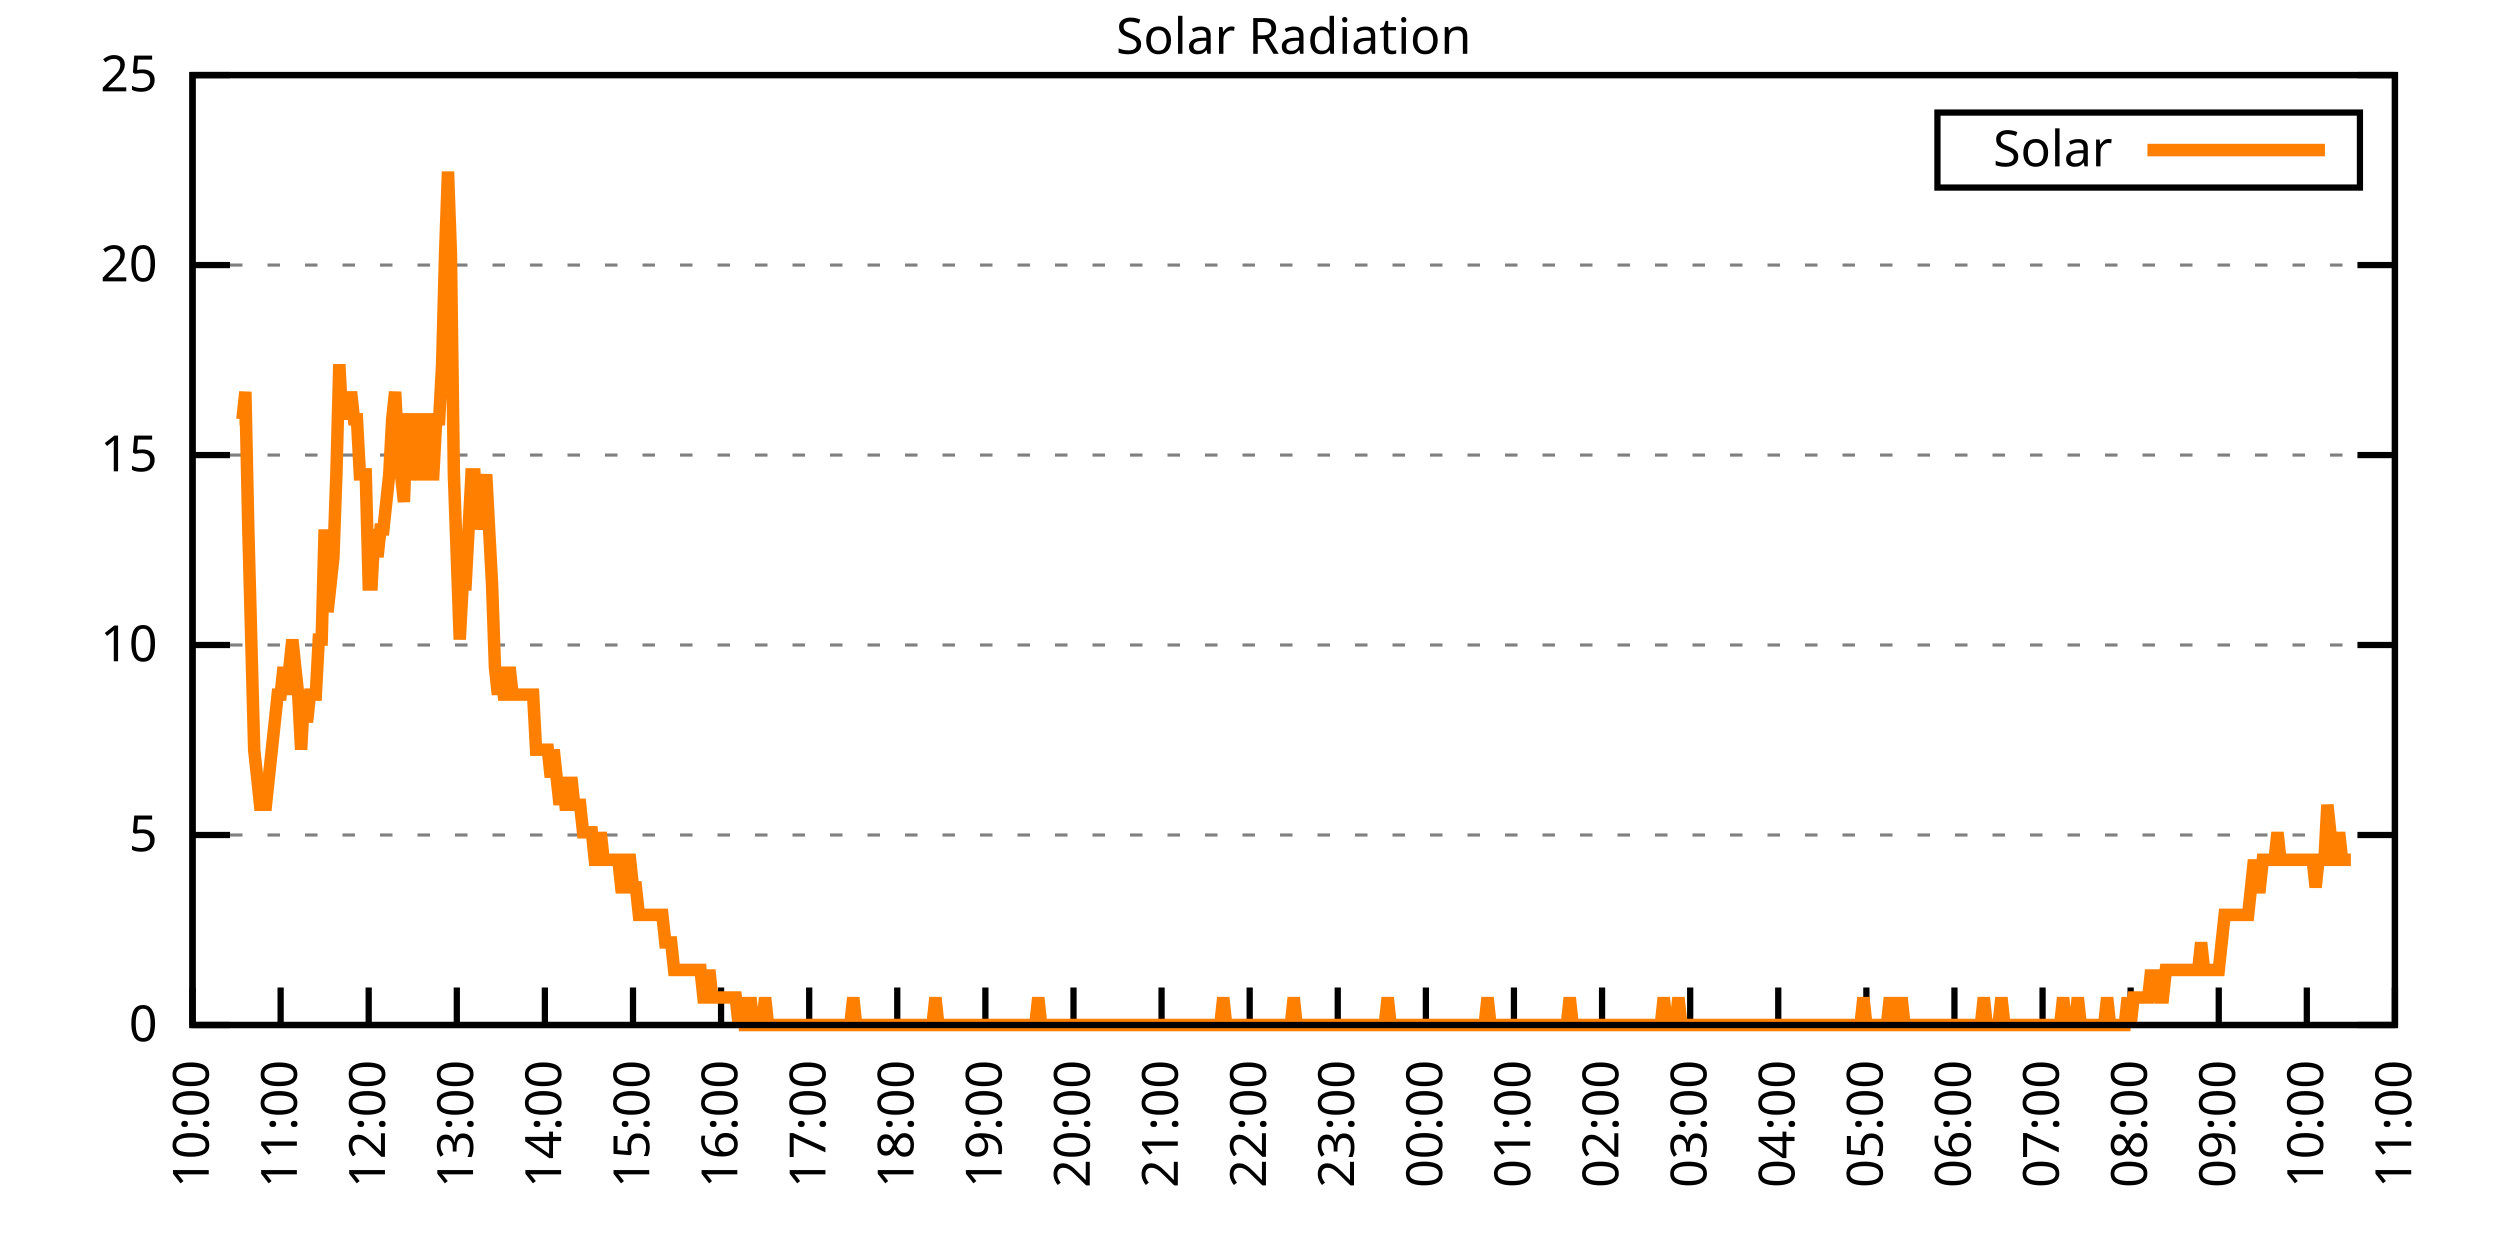
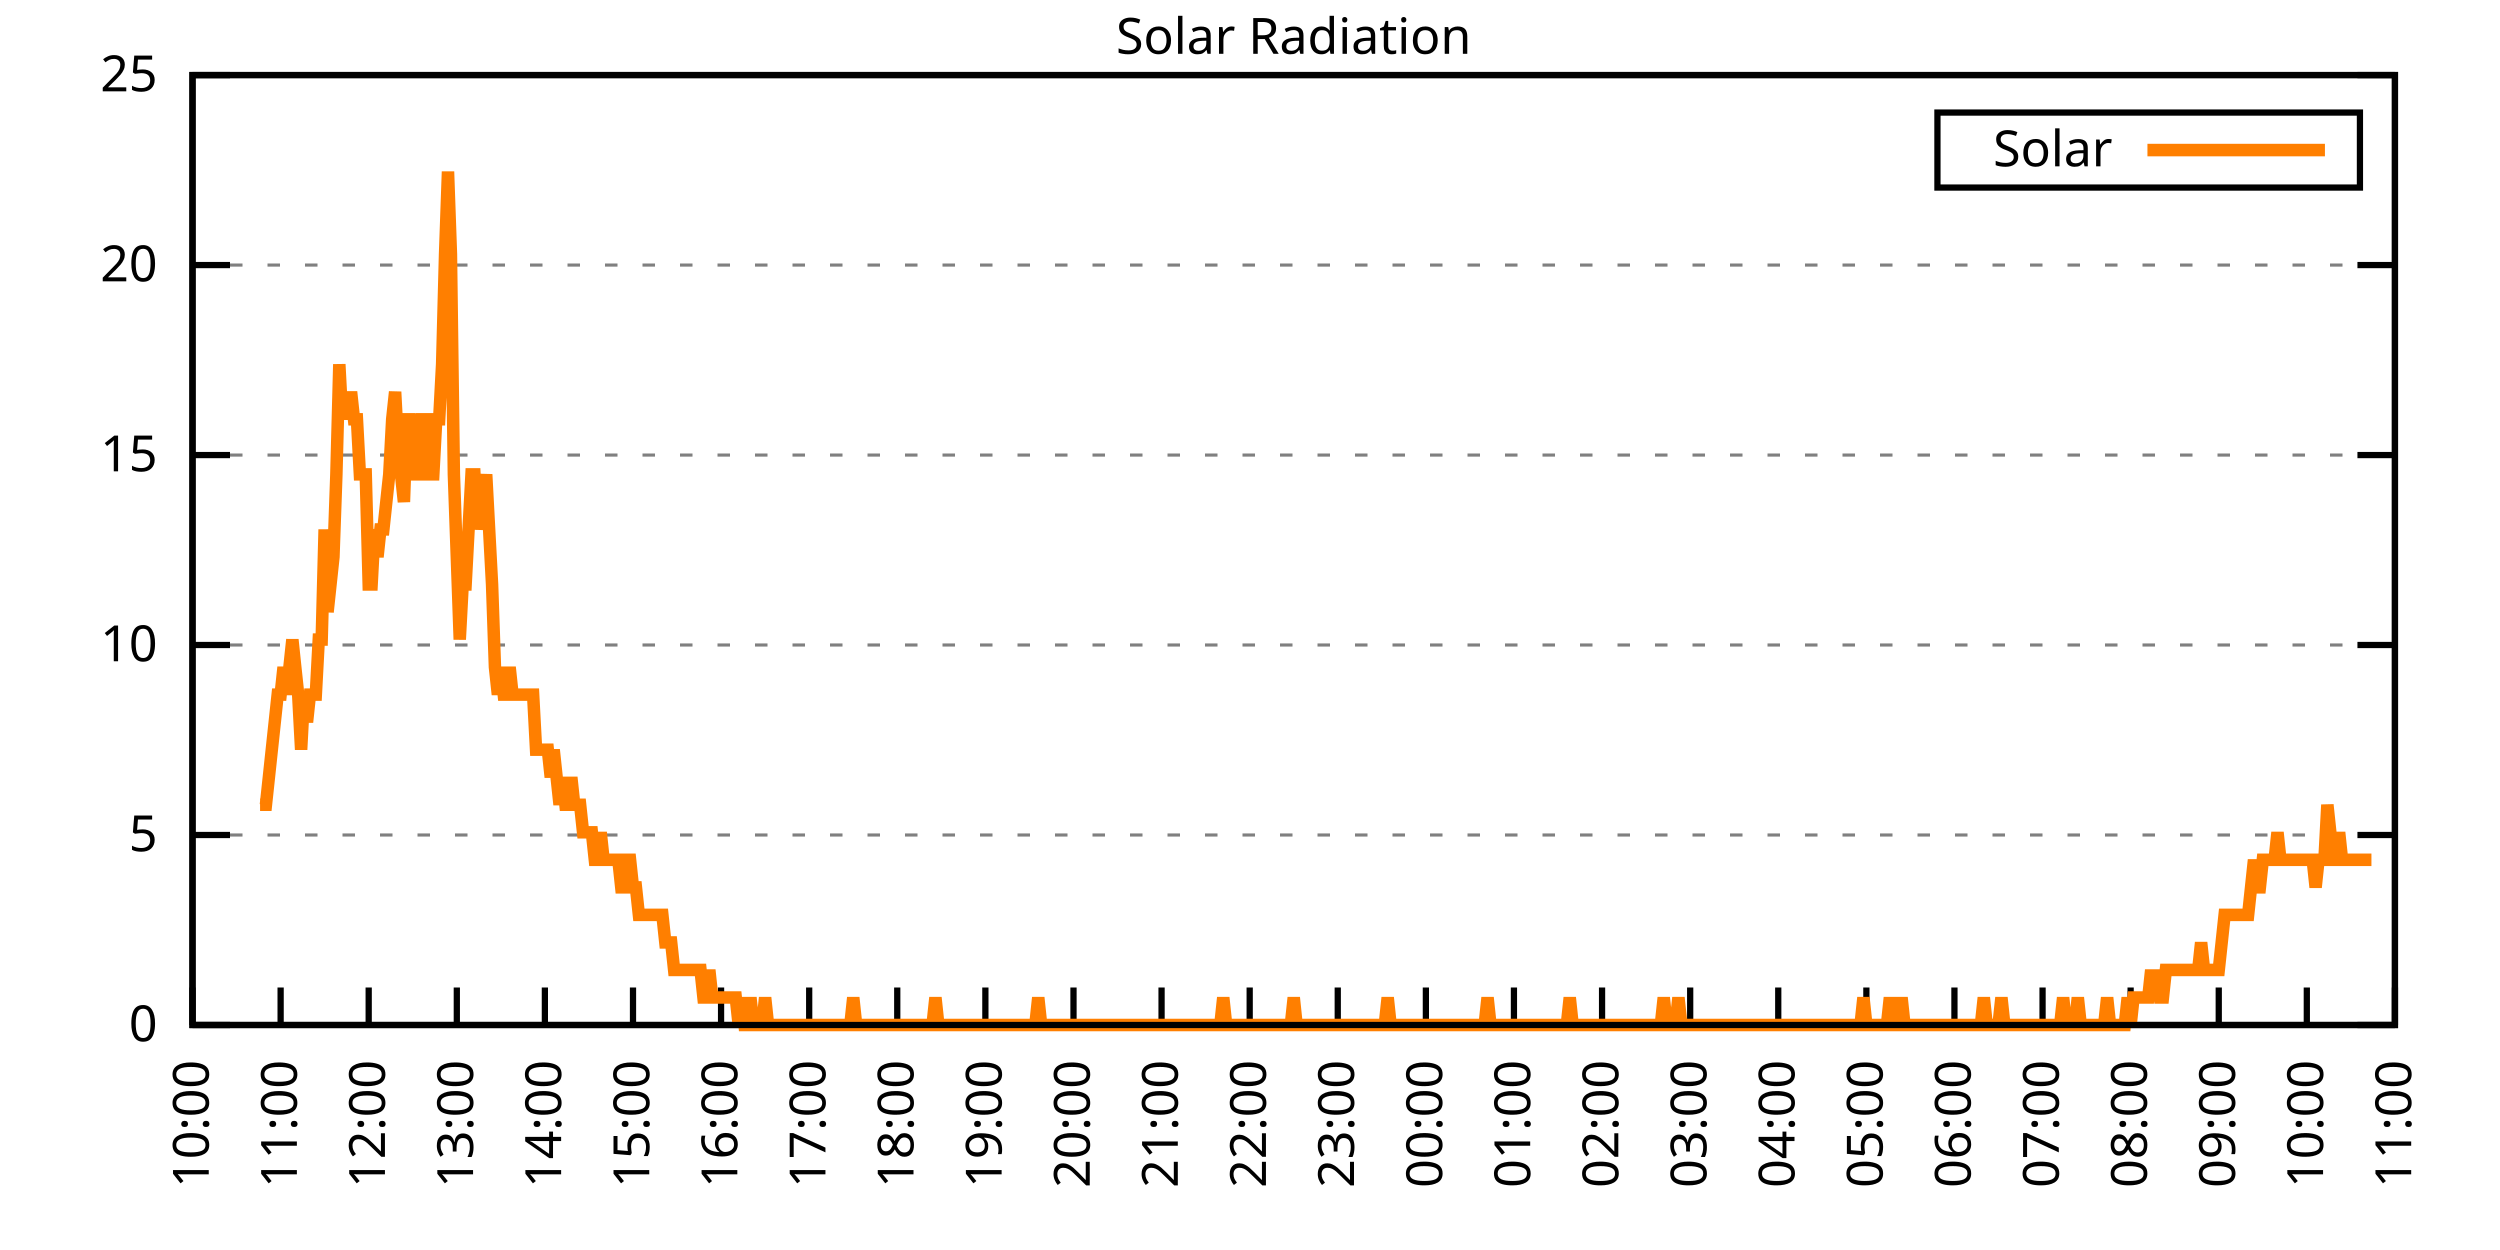
<svg xmlns="http://www.w3.org/2000/svg" xmlns:xlink="http://www.w3.org/1999/xlink" width="400" height="200" viewBox="0 0 400 200">
  <g id="gnuplot_canvas">
    <rect x="0" y="0" width="400" height="200" fill="none" />
    <defs>
      <circle id="gpDot" r="0.5" stroke-width="0.5" stroke="currentColor" />
      <path id="gpPt0" stroke-width="0.333" stroke="currentColor" d="M-1,0 h2 M0,-1 v2" />
      <path id="gpPt1" stroke-width="0.333" stroke="currentColor" d="M-1,-1 L1,1 M1,-1 L-1,1" />
      <path id="gpPt2" stroke-width="0.333" stroke="currentColor" d="M-1,0 L1,0 M0,-1 L0,1 M-1,-1 L1,1 M-1,1 L1,-1" />
      <rect id="gpPt3" stroke-width="0.333" stroke="currentColor" x="-1" y="-1" width="2" height="2" />
      <rect id="gpPt4" stroke-width="0.333" stroke="currentColor" fill="currentColor" x="-1" y="-1" width="2" height="2" />
      <circle id="gpPt5" stroke-width="0.333" stroke="currentColor" cx="0" cy="0" r="1" />
      <use xlink:href="#gpPt5" id="gpPt6" fill="currentColor" stroke="none" />
      <path id="gpPt7" stroke-width="0.333" stroke="currentColor" d="M0,-1.33 L-1.33,0.67 L1.33,0.67 z" />
      <use xlink:href="#gpPt7" id="gpPt8" fill="currentColor" stroke="none" />
      <use xlink:href="#gpPt7" id="gpPt9" stroke="currentColor" transform="rotate(180)" />
      <use xlink:href="#gpPt9" id="gpPt10" fill="currentColor" stroke="none" />
      <use xlink:href="#gpPt3" id="gpPt11" stroke="currentColor" transform="rotate(45)" />
      <use xlink:href="#gpPt11" id="gpPt12" fill="currentColor" stroke="none" />
      <path id="gpPt13" stroke-width="0.333" stroke="currentColor" d="M0,1.330 L1.265,0.411 L0.782,-1.067 L-0.782,-1.076 L-1.265,0.411 z" />
      <use xlink:href="#gpPt13" id="gpPt14" fill="currentColor" stroke="none" />
      <filter id="textbox" filterUnits="objectBoundingBox" x="0" y="0" height="1" width="1">
        <feFlood flood-color="white" flood-opacity="1" result="bgnd" />
        <feComposite in="SourceGraphic" in2="bgnd" operator="atop" />
      </filter>
      <filter id="greybox" filterUnits="objectBoundingBox" x="0" y="0" height="1" width="1">
        <feFlood flood-color="lightgrey" flood-opacity="1" result="grey" />
        <feComposite in="SourceGraphic" in2="grey" operator="atop" />
      </filter>
    </defs>
    <g fill="none" color="white" stroke="currentColor" stroke-width="1.00" stroke-linecap="butt" stroke-linejoin="miter">
</g>
    <g fill="none" color="black" stroke="currentColor" stroke-width="1.00" stroke-linecap="butt" stroke-linejoin="miter">
      <g stroke="none" shape-rendering="crispEdges">
        <polygon fill="rgb(255, 255, 255)" points="30.80,164.00 383.18,164.00 383.18,12.02 30.80,12.02 " />
      </g>
    </g>
    <g fill="none" color="black" stroke="currentColor" stroke-width="1.00" stroke-linecap="butt" stroke-linejoin="miter">
</g>
    <g fill="none" color="black" stroke="black" stroke-width="0.50" stroke-linecap="butt" stroke-linejoin="miter">
</g>
    <g fill="none" color="gray" stroke="currentColor" stroke-width="0.50" stroke-linecap="butt" stroke-linejoin="miter">
      <path stroke="gray" stroke-dasharray="2,4" class="gridline" d="M30.80,164.00 L383.19,164.00  " />
    </g>
    <g fill="none" color="gray" stroke="gray" stroke-width="1.00" stroke-linecap="butt" stroke-linejoin="miter">
</g>
    <g fill="none" color="black" stroke="currentColor" stroke-width="1.00" stroke-linecap="butt" stroke-linejoin="miter">
      <path stroke="black" d="M30.80,164.00 L36.80,164.00 M383.19,164.00 L377.19,164.00  " />
      <g transform="translate(25.20,166.60)" stroke="none" fill="black" font-family="Sans" font-size="8.00" text-anchor="end">
        <text>
          <tspan font-family="Sans"> 0</tspan>
        </text>
      </g>
    </g>
    <g fill="none" color="black" stroke="currentColor" stroke-width="1.00" stroke-linecap="butt" stroke-linejoin="miter">
</g>
    <g fill="none" color="black" stroke="black" stroke-width="0.50" stroke-linecap="butt" stroke-linejoin="miter">
</g>
    <g fill="none" color="gray" stroke="currentColor" stroke-width="0.50" stroke-linecap="butt" stroke-linejoin="miter">
      <path stroke="gray" stroke-dasharray="2,4" class="gridline" d="M30.80,133.60 L383.19,133.60  " />
    </g>
    <g fill="none" color="gray" stroke="gray" stroke-width="1.00" stroke-linecap="butt" stroke-linejoin="miter">
</g>
    <g fill="none" color="black" stroke="currentColor" stroke-width="1.00" stroke-linecap="butt" stroke-linejoin="miter">
      <path stroke="black" d="M30.80,133.60 L36.80,133.60 M383.19,133.60 L377.19,133.60  " />
      <g transform="translate(25.20,136.20)" stroke="none" fill="black" font-family="Sans" font-size="8.00" text-anchor="end">
        <text>
          <tspan font-family="Sans"> 5</tspan>
        </text>
      </g>
    </g>
    <g fill="none" color="black" stroke="currentColor" stroke-width="1.00" stroke-linecap="butt" stroke-linejoin="miter">
</g>
    <g fill="none" color="black" stroke="black" stroke-width="0.50" stroke-linecap="butt" stroke-linejoin="miter">
</g>
    <g fill="none" color="gray" stroke="currentColor" stroke-width="0.50" stroke-linecap="butt" stroke-linejoin="miter">
      <path stroke="gray" stroke-dasharray="2,4" class="gridline" d="M30.80,103.20 L383.19,103.20  " />
    </g>
    <g fill="none" color="gray" stroke="gray" stroke-width="1.00" stroke-linecap="butt" stroke-linejoin="miter">
</g>
    <g fill="none" color="black" stroke="currentColor" stroke-width="1.00" stroke-linecap="butt" stroke-linejoin="miter">
      <path stroke="black" d="M30.80,103.20 L36.80,103.20 M383.19,103.20 L377.19,103.20  " />
      <g transform="translate(25.20,105.80)" stroke="none" fill="black" font-family="Sans" font-size="8.00" text-anchor="end">
        <text>
          <tspan font-family="Sans"> 10</tspan>
        </text>
      </g>
    </g>
    <g fill="none" color="black" stroke="currentColor" stroke-width="1.00" stroke-linecap="butt" stroke-linejoin="miter">
</g>
    <g fill="none" color="black" stroke="black" stroke-width="0.50" stroke-linecap="butt" stroke-linejoin="miter">
</g>
    <g fill="none" color="gray" stroke="currentColor" stroke-width="0.50" stroke-linecap="butt" stroke-linejoin="miter">
      <path stroke="gray" stroke-dasharray="2,4" class="gridline" d="M30.80,72.81 L383.19,72.81  " />
    </g>
    <g fill="none" color="gray" stroke="gray" stroke-width="1.00" stroke-linecap="butt" stroke-linejoin="miter">
</g>
    <g fill="none" color="black" stroke="currentColor" stroke-width="1.00" stroke-linecap="butt" stroke-linejoin="miter">
      <path stroke="black" d="M30.80,72.81 L36.80,72.81 M383.19,72.81 L377.19,72.81  " />
      <g transform="translate(25.20,75.41)" stroke="none" fill="black" font-family="Sans" font-size="8.00" text-anchor="end">
        <text>
          <tspan font-family="Sans"> 15</tspan>
        </text>
      </g>
    </g>
    <g fill="none" color="black" stroke="currentColor" stroke-width="1.00" stroke-linecap="butt" stroke-linejoin="miter">
</g>
    <g fill="none" color="black" stroke="black" stroke-width="0.50" stroke-linecap="butt" stroke-linejoin="miter">
</g>
    <g fill="none" color="gray" stroke="currentColor" stroke-width="0.50" stroke-linecap="butt" stroke-linejoin="miter">
      <path stroke="gray" stroke-dasharray="2,4" class="gridline" d="M30.80,42.41 L383.19,42.41  " />
    </g>
    <g fill="none" color="gray" stroke="gray" stroke-width="1.00" stroke-linecap="butt" stroke-linejoin="miter">
</g>
    <g fill="none" color="black" stroke="currentColor" stroke-width="1.00" stroke-linecap="butt" stroke-linejoin="miter">
      <path stroke="black" d="M30.80,42.41 L36.80,42.41 M383.19,42.41 L377.19,42.41  " />
      <g transform="translate(25.20,45.01)" stroke="none" fill="black" font-family="Sans" font-size="8.00" text-anchor="end">
        <text>
          <tspan font-family="Sans"> 20</tspan>
        </text>
      </g>
    </g>
    <g fill="none" color="black" stroke="currentColor" stroke-width="1.00" stroke-linecap="butt" stroke-linejoin="miter">
</g>
    <g fill="none" color="black" stroke="black" stroke-width="0.50" stroke-linecap="butt" stroke-linejoin="miter">
</g>
    <g fill="none" color="gray" stroke="currentColor" stroke-width="0.50" stroke-linecap="butt" stroke-linejoin="miter">
      <path stroke="gray" stroke-dasharray="2,4" class="gridline" d="M30.80,12.01 L383.19,12.01  " />
    </g>
    <g fill="none" color="gray" stroke="gray" stroke-width="1.00" stroke-linecap="butt" stroke-linejoin="miter">
</g>
    <g fill="none" color="black" stroke="currentColor" stroke-width="1.00" stroke-linecap="butt" stroke-linejoin="miter">
      <path stroke="black" d="M30.80,12.01 L36.80,12.01 M383.19,12.01 L377.19,12.01  " />
      <g transform="translate(25.20,14.61)" stroke="none" fill="black" font-family="Sans" font-size="8.00" text-anchor="end">
        <text>
          <tspan font-family="Sans"> 25</tspan>
        </text>
      </g>
    </g>
    <g fill="none" color="black" stroke="currentColor" stroke-width="1.00" stroke-linecap="butt" stroke-linejoin="miter">
      <path stroke="black" d="M30.80,164.00 L30.80,158.00  " />
      <g transform="translate(33.40,169.60) rotate(270.00)" stroke="none" fill="black" font-family="Sans" font-size="8.00" text-anchor="end">
        <text>
          <tspan font-family="Sans">10:00</tspan>
        </text>
      </g>
    </g>
    <g fill="none" color="black" stroke="currentColor" stroke-width="1.00" stroke-linecap="butt" stroke-linejoin="miter">
      <path stroke="black" d="M44.90,164.00 L44.90,158.00  " />
      <g transform="translate(47.50,169.60) rotate(270.00)" stroke="none" fill="black" font-family="Sans" font-size="8.00" text-anchor="end">
        <text>
          <tspan font-family="Sans">11:00</tspan>
        </text>
      </g>
    </g>
    <g fill="none" color="black" stroke="currentColor" stroke-width="1.00" stroke-linecap="butt" stroke-linejoin="miter">
      <path stroke="black" d="M58.99,164.00 L58.99,158.00  " />
      <g transform="translate(61.59,169.60) rotate(270.00)" stroke="none" fill="black" font-family="Sans" font-size="8.00" text-anchor="end">
        <text>
          <tspan font-family="Sans">12:00</tspan>
        </text>
      </g>
    </g>
    <g fill="none" color="black" stroke="currentColor" stroke-width="1.00" stroke-linecap="butt" stroke-linejoin="miter">
      <path stroke="black" d="M73.09,164.00 L73.09,158.00  " />
      <g transform="translate(75.69,169.60) rotate(270.00)" stroke="none" fill="black" font-family="Sans" font-size="8.00" text-anchor="end">
        <text>
          <tspan font-family="Sans">13:00</tspan>
        </text>
      </g>
    </g>
    <g fill="none" color="black" stroke="currentColor" stroke-width="1.00" stroke-linecap="butt" stroke-linejoin="miter">
      <path stroke="black" d="M87.18,164.00 L87.18,158.00  " />
      <g transform="translate(89.78,169.60) rotate(270.00)" stroke="none" fill="black" font-family="Sans" font-size="8.00" text-anchor="end">
        <text>
          <tspan font-family="Sans">14:00</tspan>
        </text>
      </g>
    </g>
    <g fill="none" color="black" stroke="currentColor" stroke-width="1.00" stroke-linecap="butt" stroke-linejoin="miter">
      <path stroke="black" d="M101.28,164.00 L101.28,158.00  " />
      <g transform="translate(103.88,169.60) rotate(270.00)" stroke="none" fill="black" font-family="Sans" font-size="8.00" text-anchor="end">
        <text>
          <tspan font-family="Sans">15:00</tspan>
        </text>
      </g>
    </g>
    <g fill="none" color="black" stroke="currentColor" stroke-width="1.00" stroke-linecap="butt" stroke-linejoin="miter">
      <path stroke="black" d="M115.37,164.00 L115.37,158.00  " />
      <g transform="translate(117.97,169.60) rotate(270.00)" stroke="none" fill="black" font-family="Sans" font-size="8.00" text-anchor="end">
        <text>
          <tspan font-family="Sans">16:00</tspan>
        </text>
      </g>
    </g>
    <g fill="none" color="black" stroke="currentColor" stroke-width="1.00" stroke-linecap="butt" stroke-linejoin="miter">
      <path stroke="black" d="M129.47,164.00 L129.47,158.00  " />
      <g transform="translate(132.07,169.60) rotate(270.00)" stroke="none" fill="black" font-family="Sans" font-size="8.00" text-anchor="end">
        <text>
          <tspan font-family="Sans">17:00</tspan>
        </text>
      </g>
    </g>
    <g fill="none" color="black" stroke="currentColor" stroke-width="1.00" stroke-linecap="butt" stroke-linejoin="miter">
      <path stroke="black" d="M143.56,164.00 L143.56,158.00  " />
      <g transform="translate(146.16,169.60) rotate(270.00)" stroke="none" fill="black" font-family="Sans" font-size="8.00" text-anchor="end">
        <text>
          <tspan font-family="Sans">18:00</tspan>
        </text>
      </g>
    </g>
    <g fill="none" color="black" stroke="currentColor" stroke-width="1.00" stroke-linecap="butt" stroke-linejoin="miter">
      <path stroke="black" d="M157.66,164.00 L157.66,158.00  " />
      <g transform="translate(160.26,169.60) rotate(270.00)" stroke="none" fill="black" font-family="Sans" font-size="8.00" text-anchor="end">
        <text>
          <tspan font-family="Sans">19:00</tspan>
        </text>
      </g>
    </g>
    <g fill="none" color="black" stroke="currentColor" stroke-width="1.00" stroke-linecap="butt" stroke-linejoin="miter">
      <path stroke="black" d="M171.76,164.00 L171.76,158.00  " />
      <g transform="translate(174.36,169.60) rotate(270.00)" stroke="none" fill="black" font-family="Sans" font-size="8.00" text-anchor="end">
        <text>
          <tspan font-family="Sans">20:00</tspan>
        </text>
      </g>
    </g>
    <g fill="none" color="black" stroke="currentColor" stroke-width="1.00" stroke-linecap="butt" stroke-linejoin="miter">
      <path stroke="black" d="M185.85,164.00 L185.85,158.00  " />
      <g transform="translate(188.45,169.60) rotate(270.00)" stroke="none" fill="black" font-family="Sans" font-size="8.00" text-anchor="end">
        <text>
          <tspan font-family="Sans">21:00</tspan>
        </text>
      </g>
    </g>
    <g fill="none" color="black" stroke="currentColor" stroke-width="1.00" stroke-linecap="butt" stroke-linejoin="miter">
      <path stroke="black" d="M199.95,164.00 L199.95,158.00  " />
      <g transform="translate(202.55,169.60) rotate(270.00)" stroke="none" fill="black" font-family="Sans" font-size="8.00" text-anchor="end">
        <text>
          <tspan font-family="Sans">22:00</tspan>
        </text>
      </g>
    </g>
    <g fill="none" color="black" stroke="currentColor" stroke-width="1.00" stroke-linecap="butt" stroke-linejoin="miter">
      <path stroke="black" d="M214.04,164.00 L214.04,158.00  " />
      <g transform="translate(216.64,169.60) rotate(270.00)" stroke="none" fill="black" font-family="Sans" font-size="8.00" text-anchor="end">
        <text>
          <tspan font-family="Sans">23:00</tspan>
        </text>
      </g>
    </g>
    <g fill="none" color="black" stroke="currentColor" stroke-width="1.00" stroke-linecap="butt" stroke-linejoin="miter">
      <path stroke="black" d="M228.14,164.00 L228.14,158.00  " />
      <g transform="translate(230.74,169.60) rotate(270.00)" stroke="none" fill="black" font-family="Sans" font-size="8.00" text-anchor="end">
        <text>
          <tspan font-family="Sans">00:00</tspan>
        </text>
      </g>
    </g>
    <g fill="none" color="black" stroke="currentColor" stroke-width="1.00" stroke-linecap="butt" stroke-linejoin="miter">
      <path stroke="black" d="M242.23,164.00 L242.23,158.00  " />
      <g transform="translate(244.83,169.60) rotate(270.00)" stroke="none" fill="black" font-family="Sans" font-size="8.00" text-anchor="end">
        <text>
          <tspan font-family="Sans">01:00</tspan>
        </text>
      </g>
    </g>
    <g fill="none" color="black" stroke="currentColor" stroke-width="1.00" stroke-linecap="butt" stroke-linejoin="miter">
      <path stroke="black" d="M256.33,164.00 L256.33,158.00  " />
      <g transform="translate(258.93,169.60) rotate(270.00)" stroke="none" fill="black" font-family="Sans" font-size="8.00" text-anchor="end">
        <text>
          <tspan font-family="Sans">02:00</tspan>
        </text>
      </g>
    </g>
    <g fill="none" color="black" stroke="currentColor" stroke-width="1.00" stroke-linecap="butt" stroke-linejoin="miter">
      <path stroke="black" d="M270.43,164.00 L270.43,158.00  " />
      <g transform="translate(273.03,169.60) rotate(270.00)" stroke="none" fill="black" font-family="Sans" font-size="8.00" text-anchor="end">
        <text>
          <tspan font-family="Sans">03:00</tspan>
        </text>
      </g>
    </g>
    <g fill="none" color="black" stroke="currentColor" stroke-width="1.00" stroke-linecap="butt" stroke-linejoin="miter">
      <path stroke="black" d="M284.52,164.00 L284.52,158.00  " />
      <g transform="translate(287.12,169.60) rotate(270.00)" stroke="none" fill="black" font-family="Sans" font-size="8.00" text-anchor="end">
        <text>
          <tspan font-family="Sans">04:00</tspan>
        </text>
      </g>
    </g>
    <g fill="none" color="black" stroke="currentColor" stroke-width="1.00" stroke-linecap="butt" stroke-linejoin="miter">
      <path stroke="black" d="M298.62,164.00 L298.62,158.00  " />
      <g transform="translate(301.22,169.60) rotate(270.00)" stroke="none" fill="black" font-family="Sans" font-size="8.00" text-anchor="end">
        <text>
          <tspan font-family="Sans">05:00</tspan>
        </text>
      </g>
    </g>
    <g fill="none" color="black" stroke="currentColor" stroke-width="1.00" stroke-linecap="butt" stroke-linejoin="miter">
      <path stroke="black" d="M312.71,164.00 L312.71,158.00  " />
      <g transform="translate(315.31,169.60) rotate(270.00)" stroke="none" fill="black" font-family="Sans" font-size="8.00" text-anchor="end">
        <text>
          <tspan font-family="Sans">06:00</tspan>
        </text>
      </g>
    </g>
    <g fill="none" color="black" stroke="currentColor" stroke-width="1.00" stroke-linecap="butt" stroke-linejoin="miter">
      <path stroke="black" d="M326.81,164.00 L326.81,158.00  " />
      <g transform="translate(329.41,169.60) rotate(270.00)" stroke="none" fill="black" font-family="Sans" font-size="8.00" text-anchor="end">
        <text>
          <tspan font-family="Sans">07:00</tspan>
        </text>
      </g>
    </g>
    <g fill="none" color="black" stroke="currentColor" stroke-width="1.00" stroke-linecap="butt" stroke-linejoin="miter">
      <path stroke="black" d="M340.90,164.00 L340.90,158.00  " />
      <g transform="translate(343.50,169.60) rotate(270.00)" stroke="none" fill="black" font-family="Sans" font-size="8.00" text-anchor="end">
        <text>
          <tspan font-family="Sans">08:00</tspan>
        </text>
      </g>
    </g>
    <g fill="none" color="black" stroke="currentColor" stroke-width="1.00" stroke-linecap="butt" stroke-linejoin="miter">
      <path stroke="black" d="M355.00,164.00 L355.00,158.00  " />
      <g transform="translate(357.60,169.60) rotate(270.00)" stroke="none" fill="black" font-family="Sans" font-size="8.00" text-anchor="end">
        <text>
          <tspan font-family="Sans">09:00</tspan>
        </text>
      </g>
    </g>
    <g fill="none" color="black" stroke="currentColor" stroke-width="1.00" stroke-linecap="butt" stroke-linejoin="miter">
      <path stroke="black" d="M369.09,164.00 L369.09,158.00  " />
      <g transform="translate(371.69,169.60) rotate(270.00)" stroke="none" fill="black" font-family="Sans" font-size="8.00" text-anchor="end">
        <text>
          <tspan font-family="Sans">10:00</tspan>
        </text>
      </g>
    </g>
    <g fill="none" color="black" stroke="currentColor" stroke-width="1.00" stroke-linecap="butt" stroke-linejoin="miter">
      <path stroke="black" d="M383.19,164.00 L383.19,158.00  " />
      <g transform="translate(385.79,169.60) rotate(270.00)" stroke="none" fill="black" font-family="Sans" font-size="8.00" text-anchor="end">
        <text>
          <tspan font-family="Sans">11:00</tspan>
        </text>
      </g>
    </g>
    <g fill="none" color="black" stroke="currentColor" stroke-width="1.00" stroke-linecap="butt" stroke-linejoin="miter">
</g>
    <g fill="none" color="black" stroke="currentColor" stroke-width="1.00" stroke-linecap="butt" stroke-linejoin="miter">
      <path stroke="black" d="M30.80,12.01 L30.80,164.00 L383.19,164.00 L383.19,12.01 L30.80,12.01 Z  " />
    </g>
    <g fill="none" color="black" stroke="currentColor" stroke-width="1.00" stroke-linecap="butt" stroke-linejoin="miter">
</g>
    <g fill="none" color="black" stroke="currentColor" stroke-width="1.00" stroke-linecap="butt" stroke-linejoin="miter">
      <path stroke="black" d="M309.99,30.01 L309.99,18.01 L377.59,18.01 L377.59,30.01 L309.99,30.01 Z  " />
    </g>
    <g id="Solar_Radiation_plot_1">
      <g fill="none" color="white" stroke="black" stroke-width="2.00" stroke-linecap="butt" stroke-linejoin="miter">
</g>
      <g fill="none" color="black" stroke="currentColor" stroke-width="2.00" stroke-linecap="butt" stroke-linejoin="miter">
        <g transform="translate(337.99,26.61)" stroke="none" fill="black" font-family="Sans" font-size="8.00" text-anchor="end">
          <text>
            <tspan font-family="Sans">Solar</tspan>
          </text>
        </g>
      </g>
      <g fill="none" color="black" stroke="currentColor" stroke-width="2.00" stroke-linecap="butt" stroke-linejoin="miter">
-         <path stroke="rgb(255, 127,   0)" d="M343.59,24.01 L371.99,24.01 M38.32,67.09 L38.79,67.09 L39.26,62.69 L39.73,84.71 L40.20,102.33 L40.67,119.95   L41.14,124.36 L41.61,128.76 L42.08,128.76 L42.55,128.76 L43.02,124.36 L43.49,119.95 L43.96,115.55 L44.43,111.14   L44.90,111.14 L45.37,106.74 L45.84,111.14 L46.31,106.74 L46.78,102.33 L47.24,106.74 L47.71,111.14 L48.18,119.95   L48.65,111.14 L49.12,115.55 L49.59,111.14 L50.06,111.14 L50.53,111.14 L51.00,102.33 L51.47,102.33 L51.94,84.71   L52.41,97.93 L52.88,93.52 L53.35,89.12 L53.82,75.90 L54.29,58.28 L54.76,67.09 L55.23,62.69 L55.70,67.09   L56.17,62.69 L56.64,67.09 L57.11,67.09 L57.58,75.90 L58.05,75.90 L58.52,75.90 L58.99,93.52 L59.46,93.52   L59.93,84.71 L60.40,89.12 L60.87,84.71 L61.34,84.71 L61.81,80.31 L62.28,75.90 L62.75,67.09 L63.22,62.69   L63.69,71.50 L64.16,75.90 L64.63,80.31 L65.10,67.09 L65.57,67.09 L66.04,71.50 L66.51,75.90 L66.98,75.90   L67.45,67.09 L67.92,67.09 L68.39,75.90 L68.86,75.90 L69.33,75.90 L69.80,67.09 L70.27,67.09 L70.74,58.28   L71.21,40.66 L71.68,27.45 L72.15,40.66 L72.62,75.90 L73.09,89.12 L73.56,102.33 L74.03,93.52 L74.50,93.52   L74.97,84.71 L75.44,75.90 L75.91,75.90 L76.38,84.71 L76.85,80.31 L77.32,80.31 L77.79,75.90 L78.26,84.71   L78.73,93.52 L79.19,106.74 L79.66,111.14 L80.13,106.74 L80.60,111.14 L81.07,111.14 L81.54,106.74 L82.01,111.14   L82.48,111.14 L82.95,111.14 L83.42,111.14 L83.89,111.14 L84.36,111.14 L84.83,111.14 L85.30,111.14 L85.77,119.95   L86.24,119.95 L86.71,119.95 L87.18,119.95 L87.65,119.95 L88.12,124.36 L88.59,119.95 L89.06,124.36 L89.53,128.76   L90.00,124.36 L90.47,128.76 L90.94,128.76 L91.41,124.36 L91.88,128.76 L92.35,128.76 L92.82,128.76 L93.29,133.17   L93.76,133.17 L94.23,133.17 L94.70,133.17 L95.17,137.57 L95.64,137.57 L96.11,133.17 L96.58,137.57 L97.05,137.57   L97.52,137.57 L97.99,137.57 L98.46,137.57 L98.93,137.57 L99.40,141.98 L99.87,141.98 L100.34,137.57 L100.81,137.57   L101.28,141.98 L101.75,141.98 L102.22,146.38 L102.69,146.38 L103.16,146.38 L103.63,146.38 L104.10,146.38 L104.57,146.38   L105.04,146.38 L105.51,146.38 L105.98,146.38 L106.45,150.79 L106.92,150.79 L107.39,150.79 L107.86,155.19 L108.33,155.19   L108.80,155.19 L109.27,155.19 L109.74,155.19 L110.21,155.19 L110.68,155.19 L111.14,155.19 L111.61,155.19 L112.08,155.19   L112.55,159.60 L113.02,159.60 L113.49,155.19 L113.96,159.60 L114.43,159.60 L114.90,159.60 L115.37,159.60 L115.84,159.60   L116.31,159.60 L116.78,159.60 L117.25,159.60 L117.72,159.60 L118.19,164.00 L118.66,159.60 L119.13,164.00 L119.60,164.00   L120.07,159.60 L120.54,164.00 L121.01,164.00 L121.48,164.00 L121.95,164.00 L122.42,159.60 L122.89,164.00 L123.36,164.00   L123.83,164.00 L124.30,164.00 L124.77,164.00 L125.24,164.00 L125.71,164.00 L126.18,164.00 L126.65,164.00 L127.12,164.00   L127.59,164.00 L128.06,164.00 L128.53,164.00 L129.00,164.00 L129.47,164.00 L129.94,164.00 L130.41,164.00 L130.88,164.00   L131.35,164.00 L131.82,164.00 L132.29,164.00 L132.76,164.00 L133.23,164.00 L133.70,164.00 L134.17,164.00 L134.64,164.00   L135.11,164.00 L135.58,164.00 L136.05,164.00 L136.52,159.60 L136.99,164.00 L137.46,164.00 L137.93,164.00 L138.40,164.00   L138.87,164.00 L139.34,164.00 L139.81,164.00 L140.28,164.00 L140.75,164.00 L141.22,164.00 L141.69,164.00 L142.16,164.00   L142.63,164.00 L143.09,164.00 L143.56,164.00 L144.03,164.00 L144.50,164.00 L144.97,164.00 L145.44,164.00 L145.91,164.00   L146.38,164.00 L146.85,164.00 L147.32,164.00 L147.79,164.00 L148.26,164.00 L148.73,164.00 L149.20,164.00 L149.67,159.60   L150.14,164.00 L150.61,164.00 L151.08,164.00 L151.55,164.00 L152.02,164.00 L152.49,164.00 L152.96,164.00 L153.43,164.00   L153.90,164.00 L154.37,164.00 L154.84,164.00 L155.31,164.00 L155.78,164.00 L156.25,164.00 L156.72,164.00 L157.19,164.00   L157.66,164.00 L158.13,164.00 L158.60,164.00 L159.07,164.00 L159.54,164.00 L160.01,164.00 L160.48,164.00 L160.95,164.00   L161.42,164.00 L161.89,164.00 L162.36,164.00 L162.83,164.00 L163.30,164.00 L163.77,164.00 L164.24,164.00 L164.71,164.00   L165.18,164.00 L165.65,164.00 L166.12,159.60 L166.59,164.00 L167.06,164.00 L167.53,164.00 L168.00,164.00 L168.47,164.00   L168.94,164.00 L169.41,164.00 L169.88,164.00 L170.35,164.00 L170.82,164.00 L171.29,164.00 L171.76,164.00 L172.23,164.00   L172.70,164.00 L173.17,164.00 L173.64,164.00 L174.11,164.00 L174.58,164.00 L175.04,164.00 L175.51,164.00 L175.98,164.00   L176.45,164.00 L176.92,164.00 L177.39,164.00 L177.86,164.00 L178.33,164.00 L178.80,164.00 L179.27,164.00 L179.74,164.00   L180.21,164.00 L180.68,164.00 L181.15,164.00 L181.62,164.00 L182.09,164.00 L182.56,164.00 L183.03,164.00 L183.50,164.00   L183.97,164.00 L184.44,164.00 L184.91,164.00 L185.38,164.00 L185.85,164.00 L186.32,164.00 L186.79,164.00 L187.26,164.00   L187.73,164.00 L188.20,164.00 L188.67,164.00 L189.14,164.00 L189.61,164.00 L190.08,164.00 L190.55,164.00 L191.02,164.00   L191.49,164.00 L191.96,164.00 L192.43,164.00 L192.90,164.00 L193.37,164.00 L193.84,164.00 L194.31,164.00 L194.78,164.00   L195.25,164.00 L195.72,159.60 L196.19,164.00 L196.66,164.00 L197.13,164.00 L197.60,164.00 L198.07,164.00 L198.54,164.00   L199.01,164.00 L199.48,164.00 L199.95,164.00 L200.42,164.00 L200.89,164.00 L201.36,164.00 L201.83,164.00 L202.30,164.00   L202.77,164.00 L203.24,164.00 L203.71,164.00 L204.18,164.00 L204.65,164.00 L205.12,164.00 L205.59,164.00 L206.06,164.00   L206.53,164.00 L207.00,159.60 L207.46,164.00 L207.93,164.00 L208.40,164.00 L208.87,164.00 L209.34,164.00 L209.81,164.00   L210.28,164.00 L210.75,164.00 L211.22,164.00 L211.69,164.00 L212.16,164.00 L212.63,164.00 L213.10,164.00 L213.57,164.00   L214.04,164.00 L214.51,164.00 L214.98,164.00 L215.45,164.00 L215.92,164.00 L216.39,164.00 L216.86,164.00 L217.33,164.00   L217.80,164.00 L218.27,164.00 L218.74,164.00 L219.21,164.00 L219.68,164.00 L220.15,164.00 L220.62,164.00 L221.09,164.00   L221.56,164.00 L222.03,159.60 L222.50,164.00 L222.97,164.00 L223.44,164.00 L223.91,164.00 L224.38,164.00 L224.85,164.00   L225.32,164.00 L225.79,164.00 L226.26,164.00 L226.73,164.00 L227.20,164.00 L227.67,164.00 L228.14,164.00 L228.61,164.00   L229.08,164.00 L229.55,164.00 L230.02,164.00 L230.49,164.00 L230.96,164.00 L231.43,164.00 L231.90,164.00 L232.37,164.00   L232.84,164.00 L233.31,164.00 L233.78,164.00 L234.25,164.00 L234.72,164.00 L235.19,164.00 L235.66,164.00 L236.13,164.00   L236.60,164.00 L237.07,164.00 L237.54,164.00 L238.01,159.60 L238.48,164.00 L238.95,164.00 L239.41,164.00 L239.88,164.00   L240.35,164.00 L240.82,164.00 L241.29,164.00 L241.76,164.00 L242.23,164.00 L242.70,164.00 L243.17,164.00 L243.64,164.00   L244.11,164.00 L244.58,164.00 L245.05,164.00 L245.52,164.00 L245.99,164.00 L246.46,164.00 L246.93,164.00 L247.40,164.00   L247.87,164.00 L248.34,164.00 L248.81,164.00 L249.28,164.00 L249.75,164.00 L250.22,164.00 L250.69,164.00 L251.16,159.60   L251.63,164.00 L252.10,164.00 L252.57,164.00 L253.04,164.00 L253.51,164.00 L253.98,164.00 L254.45,164.00 L254.92,164.00   L255.39,164.00 L255.86,164.00 L256.33,164.00 L256.80,164.00 L257.27,164.00 L257.74,164.00 L258.21,164.00 L258.68,164.00   L259.15,164.00 L259.62,164.00 L260.09,164.00 L260.56,164.00 L261.03,164.00 L261.50,164.00 L261.97,164.00 L262.44,164.00   L262.91,164.00 L263.38,164.00 L263.85,164.00 L264.32,164.00 L264.79,164.00 L265.26,164.00 L265.73,164.00 L266.20,159.60   L266.67,164.00 L267.14,164.00 L267.61,164.00 L268.08,164.00 L268.55,159.60 L269.02,164.00 L269.49,164.00 L269.96,164.00   L270.43,164.00 L270.90,164.00 L271.36,164.00 L271.83,164.00 L272.30,164.00 L272.77,164.00 L273.24,164.00 L273.71,164.00   L274.18,164.00 L274.65,164.00 L275.12,164.00 L275.59,164.00 L276.06,164.00 L276.53,164.00 L277.00,164.00 L277.47,164.00   L277.94,164.00 L278.41,164.00 L278.88,164.00 L279.35,164.00 L279.82,164.00 L280.29,164.00 L280.76,164.00 L281.23,164.00   L281.70,164.00 L282.17,164.00 L282.64,164.00 L283.11,164.00 L283.58,164.00 L284.05,164.00 L284.52,164.00 L284.99,164.00   L285.46,164.00 L285.93,164.00 L286.40,164.00 L286.87,164.00 L287.34,164.00 L287.81,164.00 L288.28,164.00 L288.75,164.00   L289.22,164.00 L289.69,164.00 L290.16,164.00 L290.63,164.00 L291.10,164.00 L291.57,164.00 L292.04,164.00 L292.51,164.00   L292.98,164.00 L293.45,164.00 L293.92,164.00 L294.39,164.00 L294.86,164.00 L295.33,164.00 L295.80,164.00 L296.27,164.00   L296.74,164.00 L297.21,164.00 L297.68,164.00 L298.15,159.60 L298.62,164.00 L299.09,164.00 L299.56,164.00 L300.03,164.00   L300.50,164.00 L300.97,164.00 L301.44,164.00 L301.91,164.00 L302.38,159.60 L302.85,164.00 L303.31,164.00 L303.78,164.00   L304.25,159.60 L304.72,164.00 L305.19,164.00 L305.66,164.00 L306.13,164.00 L306.60,164.00 L307.07,164.00 L307.54,164.00   L308.01,164.00 L308.48,164.00 L308.95,164.00 L309.42,164.00 L309.89,164.00 L310.36,164.00 L310.83,164.00 L311.30,164.00   L311.77,164.00 L312.24,164.00 L312.71,164.00 L313.18,164.00 L313.65,164.00 L314.12,164.00 L314.59,164.00 L315.06,164.00   L315.53,164.00 L316.00,164.00 L316.47,164.00 L316.94,164.00 L317.41,159.60 L317.88,164.00 L318.35,164.00 L318.82,164.00   L319.29,164.00 L319.76,164.00 L320.23,159.60 L320.70,164.00 L321.17,164.00 L321.64,164.00 L322.11,164.00 L322.58,164.00   L323.05,164.00 L323.52,164.00 L323.99,164.00 L324.46,164.00 L324.93,164.00 L325.40,164.00 L325.87,164.00 L326.34,164.00   L326.81,164.00 L327.28,164.00 L327.75,164.00 L328.22,164.00 L328.69,164.00 L329.16,164.00 L329.63,164.00 L330.10,159.60   L330.57,164.00 L331.04,164.00 L331.51,164.00 L331.98,164.00 L332.45,159.60 L332.92,164.00 L333.39,164.00 L333.86,164.00   L334.33,164.00 L334.80,164.00 L335.26,164.00 L335.73,164.00 L336.20,164.00 L336.67,164.00 L337.14,159.60 L337.61,164.00   L338.08,164.00 L338.55,164.00 L339.02,164.00 L339.49,164.00 L339.96,164.00 L340.43,159.60 L340.90,164.00 L341.37,159.60   L341.84,159.60 L342.31,159.60 L342.78,159.60 L343.25,159.60 L343.72,159.60 L344.19,155.19 L344.66,159.60 L345.13,155.19   L345.60,159.60 L346.07,159.60 L346.54,155.19 L347.01,155.19 L347.48,155.19 L347.95,155.19 L348.42,155.19 L348.89,155.19   L349.36,155.19 L349.83,155.19 L350.30,155.19 L350.77,155.19 L351.24,155.19 L351.71,155.19 L352.18,150.79 L352.65,155.19   L353.12,155.19 L353.59,155.19 L354.06,155.19 L354.53,155.19 L355.00,155.19 L355.47,150.79 L355.94,146.38 L356.41,146.38   L356.88,146.38 L357.35,146.38 L357.82,146.38 L358.29,146.38 L358.76,146.38 L359.23,146.38 L359.70,146.38 L360.17,141.98   L360.64,137.57 L361.11,141.98 L361.58,141.98 L362.05,137.57 L362.52,137.57 L362.99,137.57 L363.46,137.57 L363.93,137.57   L364.40,133.17 L364.87,137.57 L365.34,137.57 L365.81,137.57 L366.28,137.57 L366.75,137.57 L367.21,137.57 L367.68,137.57   L368.15,137.57 L368.62,137.57 L369.09,137.57 L369.56,137.57 L370.03,137.57 L370.50,141.98 L370.97,137.57 L371.44,137.57   L371.91,137.57 L372.38,128.76 L372.85,133.17 L373.32,137.57 L373.79,137.57 L374.26,133.17 L374.73,137.57 L375.20,137.57   L375.67,137.57 L376.14,137.57  " />
+         <path stroke="rgb(255, 127,   0)" d="M343.59,24.01 L371.99,24.01 M41.61,128.76 L42.08,128.76 L42.55,128.76 L43.02,124.36 L43.49,119.95 L43.96,115.55   L44.43,111.14 L44.90,111.14 L45.37,106.74 L45.84,111.14 L46.31,106.74 L46.78,102.33 L47.24,106.74 L47.71,111.14   L48.18,119.95 L48.65,111.14 L49.12,115.55 L49.59,111.14 L50.06,111.14 L50.53,111.14 L51.00,102.33 L51.47,102.33   L51.94,84.71 L52.41,97.93 L52.88,93.52 L53.35,89.12 L53.82,75.90 L54.29,58.28 L54.76,67.09 L55.23,62.69   L55.70,67.09 L56.17,62.69 L56.64,67.09 L57.11,67.09 L57.58,75.90 L58.05,75.90 L58.52,75.90 L58.99,93.52   L59.46,93.52 L59.93,84.71 L60.40,89.12 L60.87,84.71 L61.34,84.71 L61.81,80.31 L62.28,75.90 L62.75,67.09   L63.22,62.69 L63.69,71.50 L64.16,75.90 L64.63,80.31 L65.10,67.09 L65.57,67.09 L66.04,71.50 L66.51,75.90   L66.98,75.90 L67.45,67.09 L67.92,67.09 L68.39,75.90 L68.86,75.90 L69.33,75.90 L69.80,67.09 L70.27,67.09   L70.74,58.28 L71.21,40.66 L71.68,27.45 L72.15,40.66 L72.62,75.90 L73.09,89.12 L73.56,102.33 L74.03,93.52   L74.50,93.52 L74.97,84.71 L75.44,75.90 L75.91,75.90 L76.38,84.71 L76.85,80.31 L77.32,80.31 L77.79,75.90   L78.26,84.71 L78.73,93.52 L79.19,106.74 L79.66,111.14 L80.13,106.74 L80.60,111.14 L81.07,111.14 L81.54,106.74   L82.01,111.14 L82.48,111.14 L82.95,111.14 L83.42,111.14 L83.89,111.14 L84.36,111.14 L84.83,111.14 L85.30,111.14   L85.77,119.95 L86.24,119.95 L86.71,119.95 L87.18,119.95 L87.65,119.95 L88.12,124.36 L88.59,119.95 L89.06,124.36   L89.53,128.76 L90.00,124.36 L90.47,128.76 L90.94,128.76 L91.41,124.36 L91.88,128.76 L92.35,128.76 L92.82,128.76   L93.29,133.17 L93.76,133.17 L94.23,133.17 L94.70,133.17 L95.17,137.57 L95.64,137.57 L96.11,133.17 L96.58,137.57   L97.05,137.57 L97.52,137.57 L97.99,137.57 L98.46,137.57 L98.93,137.57 L99.40,141.98 L99.87,141.98 L100.34,137.57   L100.81,137.57 L101.28,141.98 L101.75,141.98 L102.22,146.38 L102.69,146.38 L103.16,146.38 L103.63,146.38 L104.10,146.38   L104.57,146.38 L105.04,146.38 L105.51,146.38 L105.98,146.38 L106.45,150.79 L106.92,150.79 L107.39,150.79 L107.86,155.19   L108.33,155.19 L108.80,155.19 L109.27,155.19 L109.74,155.19 L110.21,155.19 L110.68,155.19 L111.14,155.19 L111.61,155.19   L112.08,155.19 L112.55,159.60 L113.02,159.60 L113.49,155.19 L113.96,159.60 L114.43,159.60 L114.90,159.60 L115.37,159.60   L115.84,159.60 L116.31,159.60 L116.78,159.60 L117.25,159.60 L117.72,159.60 L118.19,164.00 L118.66,159.60 L119.13,164.00   L119.60,164.00 L120.07,159.60 L120.54,164.00 L121.01,164.00 L121.48,164.00 L121.95,164.00 L122.42,159.60 L122.89,164.00   L123.36,164.00 L123.83,164.00 L124.30,164.00 L124.77,164.00 L125.24,164.00 L125.71,164.00 L126.18,164.00 L126.65,164.00   L127.12,164.00 L127.59,164.00 L128.06,164.00 L128.53,164.00 L129.00,164.00 L129.47,164.00 L129.94,164.00 L130.41,164.00   L130.88,164.00 L131.35,164.00 L131.82,164.00 L132.29,164.00 L132.76,164.00 L133.23,164.00 L133.70,164.00 L134.17,164.00   L134.64,164.00 L135.11,164.00 L135.58,164.00 L136.05,164.00 L136.52,159.60 L136.99,164.00 L137.46,164.00 L137.93,164.00   L138.40,164.00 L138.87,164.00 L139.34,164.00 L139.81,164.00 L140.28,164.00 L140.75,164.00 L141.22,164.00 L141.69,164.00   L142.16,164.00 L142.63,164.00 L143.09,164.00 L143.56,164.00 L144.03,164.00 L144.50,164.00 L144.97,164.00 L145.44,164.00   L145.91,164.00 L146.38,164.00 L146.85,164.00 L147.32,164.00 L147.79,164.00 L148.26,164.00 L148.73,164.00 L149.20,164.00   L149.67,159.60 L150.14,164.00 L150.61,164.00 L151.08,164.00 L151.55,164.00 L152.02,164.00 L152.49,164.00 L152.96,164.00   L153.43,164.00 L153.90,164.00 L154.37,164.00 L154.84,164.00 L155.31,164.00 L155.78,164.00 L156.25,164.00 L156.72,164.00   L157.19,164.00 L157.66,164.00 L158.13,164.00 L158.60,164.00 L159.07,164.00 L159.54,164.00 L160.01,164.00 L160.48,164.00   L160.95,164.00 L161.42,164.00 L161.89,164.00 L162.36,164.00 L162.83,164.00 L163.30,164.00 L163.77,164.00 L164.24,164.00   L164.71,164.00 L165.18,164.00 L165.65,164.00 L166.12,159.60 L166.59,164.00 L167.06,164.00 L167.53,164.00 L168.00,164.00   L168.47,164.00 L168.94,164.00 L169.41,164.00 L169.88,164.00 L170.35,164.00 L170.82,164.00 L171.29,164.00 L171.76,164.00   L172.23,164.00 L172.70,164.00 L173.17,164.00 L173.64,164.00 L174.11,164.00 L174.58,164.00 L175.04,164.00 L175.51,164.00   L175.98,164.00 L176.45,164.00 L176.92,164.00 L177.39,164.00 L177.86,164.00 L178.33,164.00 L178.80,164.00 L179.27,164.00   L179.74,164.00 L180.21,164.00 L180.68,164.00 L181.15,164.00 L181.62,164.00 L182.09,164.00 L182.56,164.00 L183.03,164.00   L183.50,164.00 L183.97,164.00 L184.44,164.00 L184.91,164.00 L185.38,164.00 L185.85,164.00 L186.32,164.00 L186.79,164.00   L187.26,164.00 L187.73,164.00 L188.20,164.00 L188.67,164.00 L189.14,164.00 L189.61,164.00 L190.08,164.00 L190.55,164.00   L191.02,164.00 L191.49,164.00 L191.96,164.00 L192.43,164.00 L192.90,164.00 L193.37,164.00 L193.84,164.00 L194.31,164.00   L194.78,164.00 L195.25,164.00 L195.72,159.60 L196.19,164.00 L196.66,164.00 L197.13,164.00 L197.60,164.00 L198.07,164.00   L198.54,164.00 L199.01,164.00 L199.48,164.00 L199.95,164.00 L200.42,164.00 L200.89,164.00 L201.36,164.00 L201.83,164.00   L202.30,164.00 L202.77,164.00 L203.24,164.00 L203.71,164.00 L204.18,164.00 L204.65,164.00 L205.12,164.00 L205.59,164.00   L206.06,164.00 L206.53,164.00 L207.00,159.60 L207.46,164.00 L207.93,164.00 L208.40,164.00 L208.87,164.00 L209.34,164.00   L209.81,164.00 L210.28,164.00 L210.75,164.00 L211.22,164.00 L211.69,164.00 L212.16,164.00 L212.63,164.00 L213.10,164.00   L213.57,164.00 L214.04,164.00 L214.51,164.00 L214.98,164.00 L215.45,164.00 L215.92,164.00 L216.39,164.00 L216.86,164.00   L217.33,164.00 L217.80,164.00 L218.27,164.00 L218.74,164.00 L219.21,164.00 L219.68,164.00 L220.15,164.00 L220.62,164.00   L221.09,164.00 L221.56,164.00 L222.03,159.60 L222.50,164.00 L222.97,164.00 L223.44,164.00 L223.91,164.00 L224.38,164.00   L224.85,164.00 L225.32,164.00 L225.79,164.00 L226.26,164.00 L226.73,164.00 L227.20,164.00 L227.67,164.00 L228.14,164.00   L228.61,164.00 L229.08,164.00 L229.55,164.00 L230.02,164.00 L230.49,164.00 L230.96,164.00 L231.43,164.00 L231.90,164.00   L232.37,164.00 L232.84,164.00 L233.31,164.00 L233.78,164.00 L234.25,164.00 L234.72,164.00 L235.19,164.00 L235.66,164.00   L236.13,164.00 L236.60,164.00 L237.07,164.00 L237.54,164.00 L238.01,159.60 L238.48,164.00 L238.95,164.00 L239.41,164.00   L239.88,164.00 L240.35,164.00 L240.82,164.00 L241.29,164.00 L241.76,164.00 L242.23,164.00 L242.70,164.00 L243.17,164.00   L243.64,164.00 L244.11,164.00 L244.58,164.00 L245.05,164.00 L245.52,164.00 L245.99,164.00 L246.46,164.00 L246.93,164.00   L247.40,164.00 L247.87,164.00 L248.34,164.00 L248.81,164.00 L249.28,164.00 L249.75,164.00 L250.22,164.00 L250.69,164.00   L251.16,159.60 L251.63,164.00 L252.10,164.00 L252.57,164.00 L253.04,164.00 L253.51,164.00 L253.98,164.00 L254.45,164.00   L254.92,164.00 L255.39,164.00 L255.86,164.00 L256.33,164.00 L256.80,164.00 L257.27,164.00 L257.74,164.00 L258.21,164.00   L258.68,164.00 L259.15,164.00 L259.62,164.00 L260.09,164.00 L260.56,164.00 L261.03,164.00 L261.50,164.00 L261.97,164.00   L262.44,164.00 L262.91,164.00 L263.38,164.00 L263.85,164.00 L264.32,164.00 L264.79,164.00 L265.26,164.00 L265.73,164.00   L266.20,159.60 L266.67,164.00 L267.14,164.00 L267.61,164.00 L268.08,164.00 L268.55,159.60 L269.02,164.00 L269.49,164.00   L269.96,164.00 L270.43,164.00 L270.90,164.00 L271.36,164.00 L271.83,164.00 L272.30,164.00 L272.77,164.00 L273.24,164.00   L273.71,164.00 L274.18,164.00 L274.65,164.00 L275.12,164.00 L275.59,164.00 L276.06,164.00 L276.53,164.00 L277.00,164.00   L277.47,164.00 L277.94,164.00 L278.41,164.00 L278.88,164.00 L279.35,164.00 L279.82,164.00 L280.29,164.00 L280.76,164.00   L281.23,164.00 L281.70,164.00 L282.17,164.00 L282.64,164.00 L283.11,164.00 L283.58,164.00 L284.05,164.00 L284.52,164.00   L284.99,164.00 L285.46,164.00 L285.93,164.00 L286.40,164.00 L286.87,164.00 L287.34,164.00 L287.81,164.00 L288.28,164.00   L288.75,164.00 L289.22,164.00 L289.69,164.00 L290.16,164.00 L290.63,164.00 L291.10,164.00 L291.57,164.00 L292.04,164.00   L292.51,164.00 L292.98,164.00 L293.45,164.00 L293.92,164.00 L294.39,164.00 L294.86,164.00 L295.33,164.00 L295.80,164.00   L296.27,164.00 L296.74,164.00 L297.21,164.00 L297.68,164.00 L298.15,159.60 L298.62,164.00 L299.09,164.00 L299.56,164.00   L300.03,164.00 L300.50,164.00 L300.97,164.00 L301.44,164.00 L301.91,164.00 L302.38,159.60 L302.85,164.00 L303.31,164.00   L303.78,164.00 L304.25,159.60 L304.72,164.00 L305.19,164.00 L305.66,164.00 L306.13,164.00 L306.60,164.00 L307.07,164.00   L307.54,164.00 L308.01,164.00 L308.48,164.00 L308.95,164.00 L309.42,164.00 L309.89,164.00 L310.36,164.00 L310.83,164.00   L311.30,164.00 L311.77,164.00 L312.24,164.00 L312.71,164.00 L313.18,164.00 L313.65,164.00 L314.12,164.00 L314.59,164.00   L315.06,164.00 L315.53,164.00 L316.00,164.00 L316.47,164.00 L316.94,164.00 L317.41,159.60 L317.88,164.00 L318.35,164.00   L318.82,164.00 L319.29,164.00 L319.76,164.00 L320.23,159.60 L320.70,164.00 L321.17,164.00 L321.64,164.00 L322.11,164.00   L322.58,164.00 L323.05,164.00 L323.52,164.00 L323.99,164.00 L324.46,164.00 L324.93,164.00 L325.40,164.00 L325.87,164.00   L326.34,164.00 L326.81,164.00 L327.28,164.00 L327.75,164.00 L328.22,164.00 L328.69,164.00 L329.16,164.00 L329.63,164.00   L330.10,159.60 L330.57,164.00 L331.04,164.00 L331.51,164.00 L331.98,164.00 L332.45,159.60 L332.92,164.00 L333.39,164.00   L333.86,164.00 L334.33,164.00 L334.80,164.00 L335.26,164.00 L335.73,164.00 L336.20,164.00 L336.67,164.00 L337.14,159.60   L337.61,164.00 L338.08,164.00 L338.55,164.00 L339.02,164.00 L339.49,164.00 L339.96,164.00 L340.43,159.60 L340.90,164.00   L341.37,159.60 L341.84,159.60 L342.31,159.60 L342.78,159.60 L343.25,159.60 L343.72,159.60 L344.19,155.19 L344.66,159.60   L345.13,155.19 L345.60,159.60 L346.07,159.60 L346.54,155.19 L347.01,155.19 L347.48,155.19 L347.95,155.19 L348.42,155.19   L348.89,155.19 L349.36,155.19 L349.83,155.19 L350.30,155.19 L350.77,155.19 L351.24,155.19 L351.71,155.19 L352.18,150.79   L352.65,155.19 L353.12,155.19 L353.59,155.19 L354.06,155.19 L354.53,155.19 L355.00,155.19 L355.47,150.79 L355.94,146.38   L356.41,146.38 L356.88,146.38 L357.35,146.38 L357.82,146.38 L358.29,146.38 L358.76,146.38 L359.23,146.38 L359.70,146.38   L360.17,141.98 L360.64,137.57 L361.11,141.98 L361.58,141.98 L362.05,137.57 L362.52,137.57 L362.99,137.57 L363.46,137.57   L363.93,137.57 L364.40,133.17 L364.87,137.57 L365.34,137.57 L365.81,137.57 L366.28,137.57 L366.75,137.57 L367.21,137.57   L367.68,137.57 L368.15,137.57 L368.62,137.57 L369.09,137.57 L369.56,137.57 L370.03,137.57 L370.50,141.98 L370.97,137.57   L371.44,137.57 L371.91,137.57 L372.38,128.76 L372.85,133.17 L373.32,137.57 L373.79,137.57 L374.26,133.17 L374.73,137.57   L375.20,137.57 L375.67,137.57 L376.14,137.57 L376.61,137.57 L377.08,137.57 L377.55,137.57 L378.02,137.57 L378.49,137.57   L378.96,137.57 L379.43,137.57  " />
      </g>
    </g>
    <g fill="none" color="black" stroke="currentColor" stroke-width="2.00" stroke-linecap="butt" stroke-linejoin="miter">
</g>
    <g fill="none" color="black" stroke="black" stroke-width="1.00" stroke-linecap="butt" stroke-linejoin="miter">
</g>
    <g fill="none" color="black" stroke="currentColor" stroke-width="1.00" stroke-linecap="butt" stroke-linejoin="miter">
      <path stroke="black" d="M30.80,12.01 L30.80,164.00 L383.19,164.00 L383.19,12.01 L30.80,12.01 Z  " />
      <g transform="translate(6.80,88.01) rotate(270.00)" stroke="none" fill="black" font-family="Sans" font-size="8.00" text-anchor="middle">
        <text />
      </g>
    </g>
    <g fill="none" color="black" stroke="currentColor" stroke-width="1.00" stroke-linecap="butt" stroke-linejoin="miter">
</g>
    <g fill="none" color="black" stroke="currentColor" stroke-width="1.00" stroke-linecap="butt" stroke-linejoin="miter">
      <g transform="translate(206.99,8.61)" stroke="none" fill="black" font-family="Sans" font-size="8.00" text-anchor="middle">
        <text>
          <tspan font-family="Sans">Solar Radiation</tspan>
        </text>
      </g>
    </g>
    <g fill="none" color="black" stroke="currentColor" stroke-width="1.00" stroke-linecap="butt" stroke-linejoin="miter">
</g>
  </g>
</svg>
